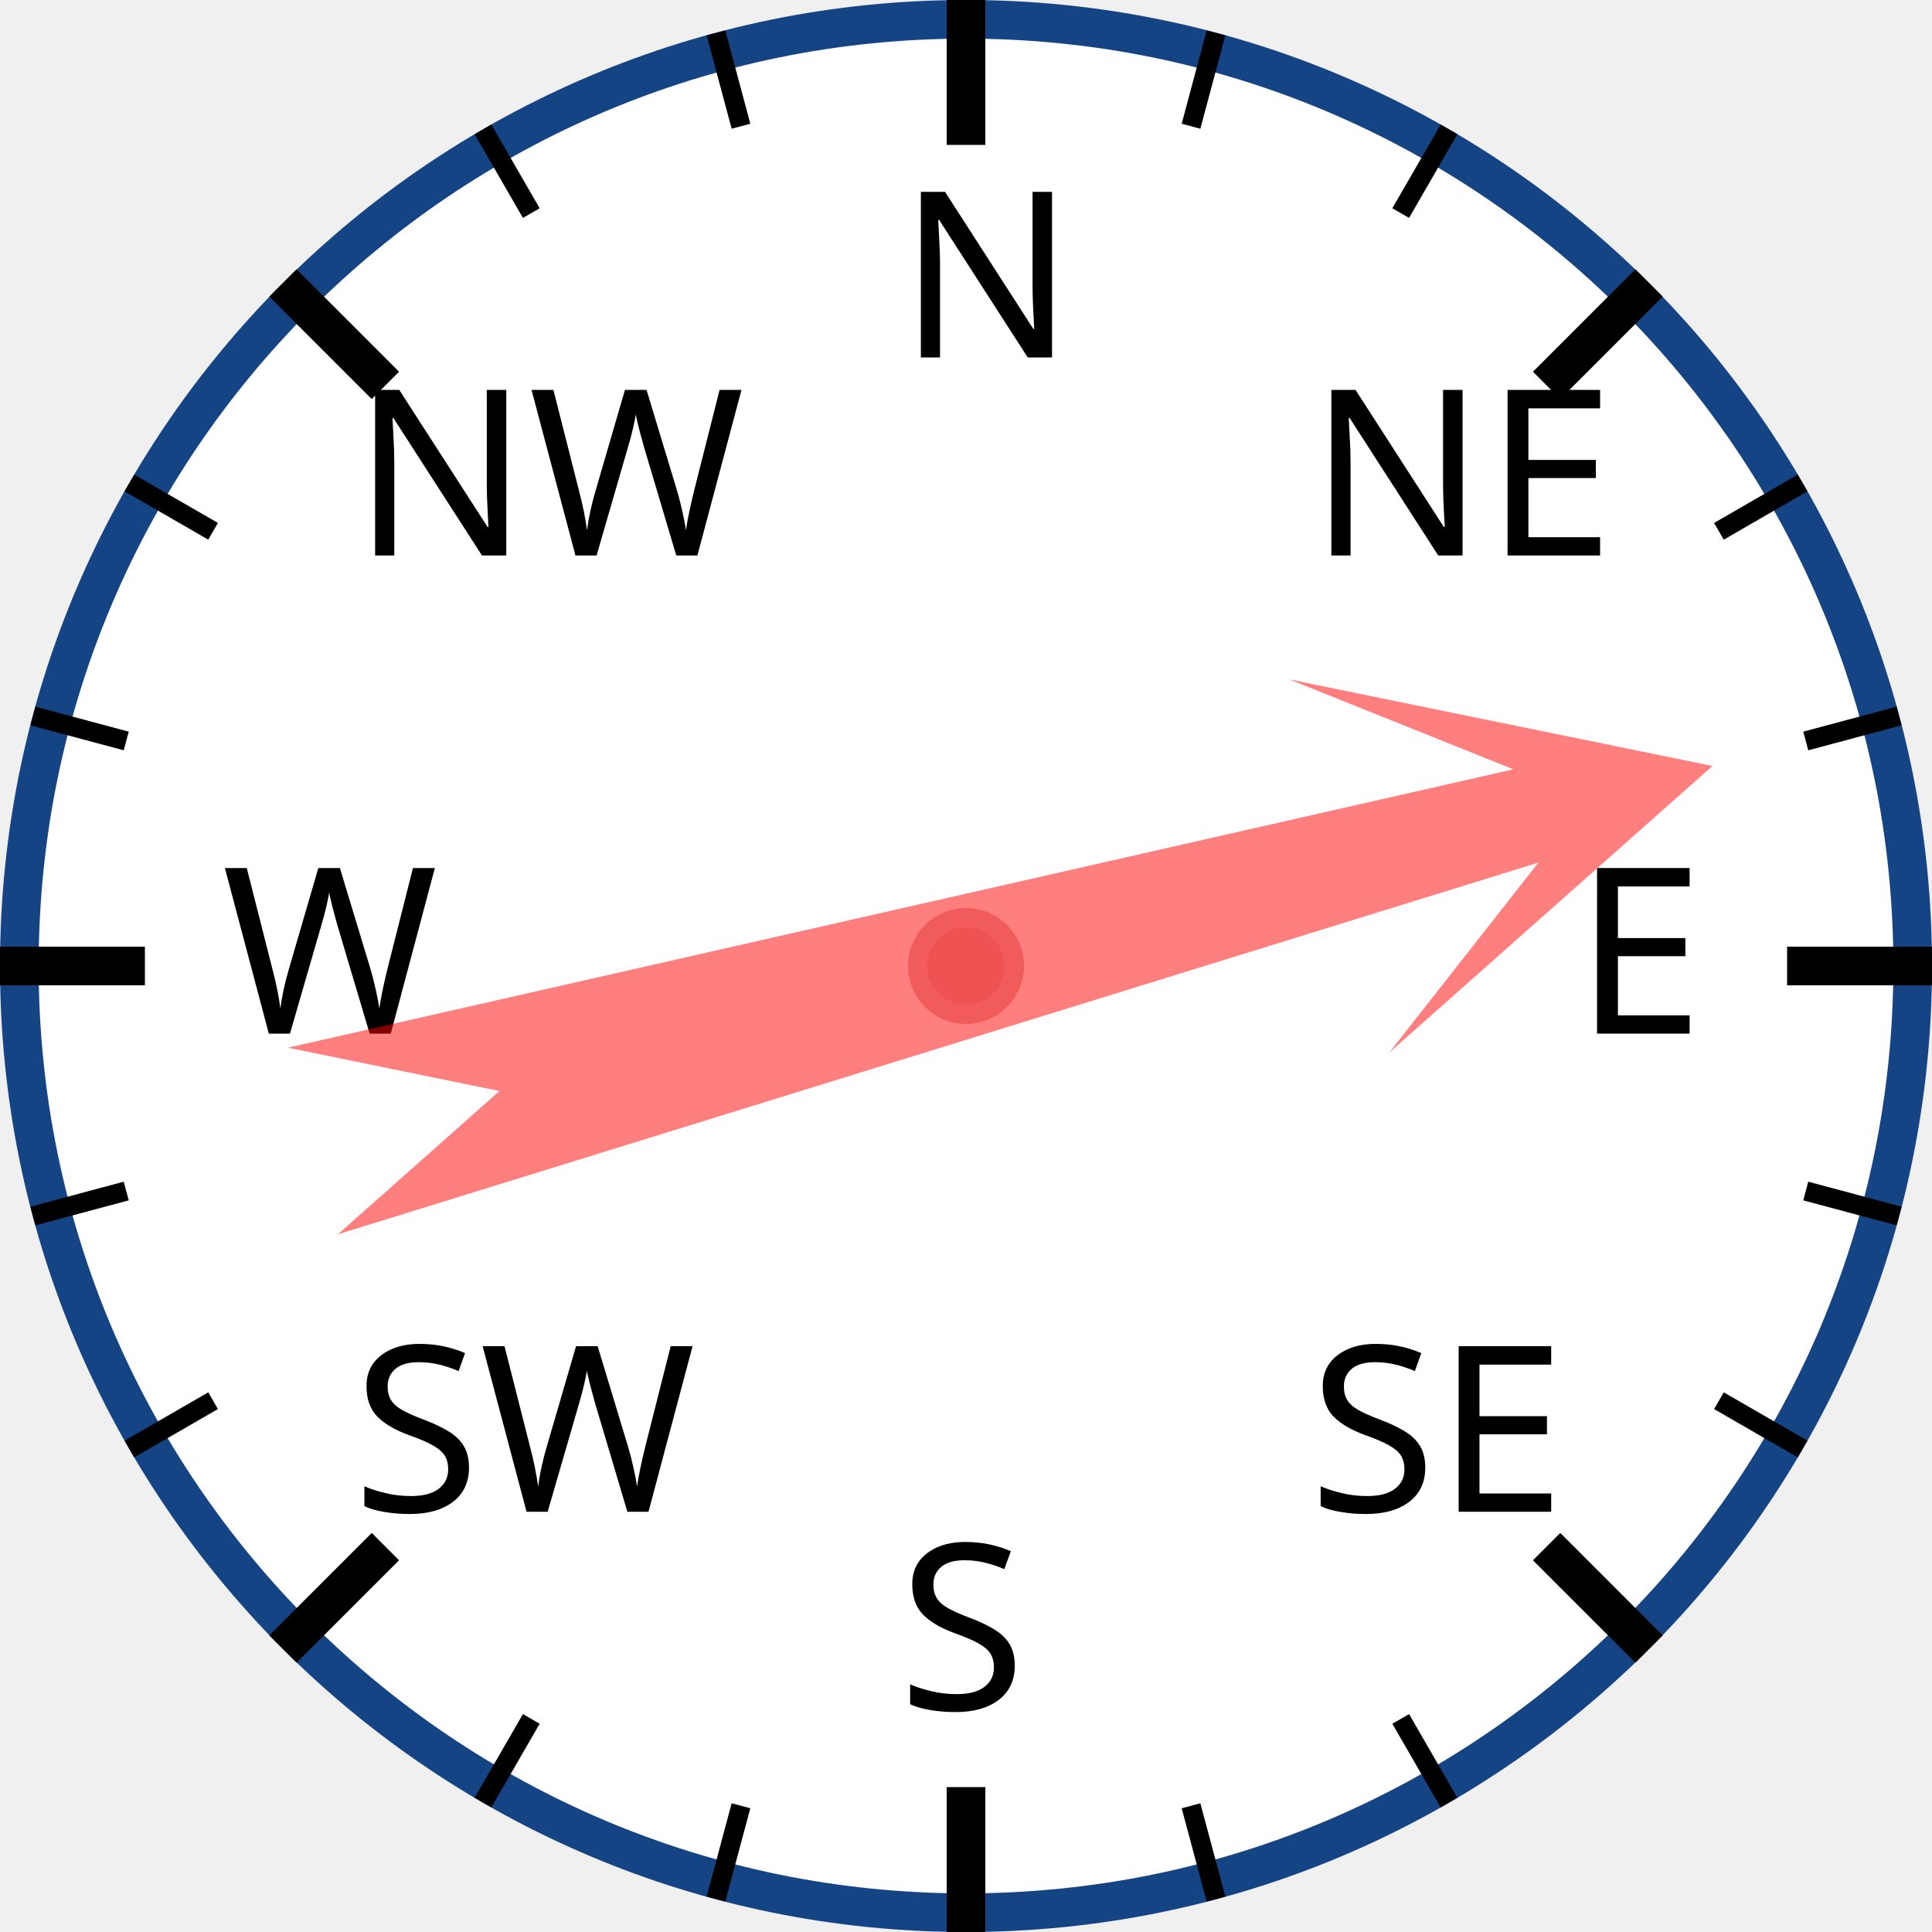
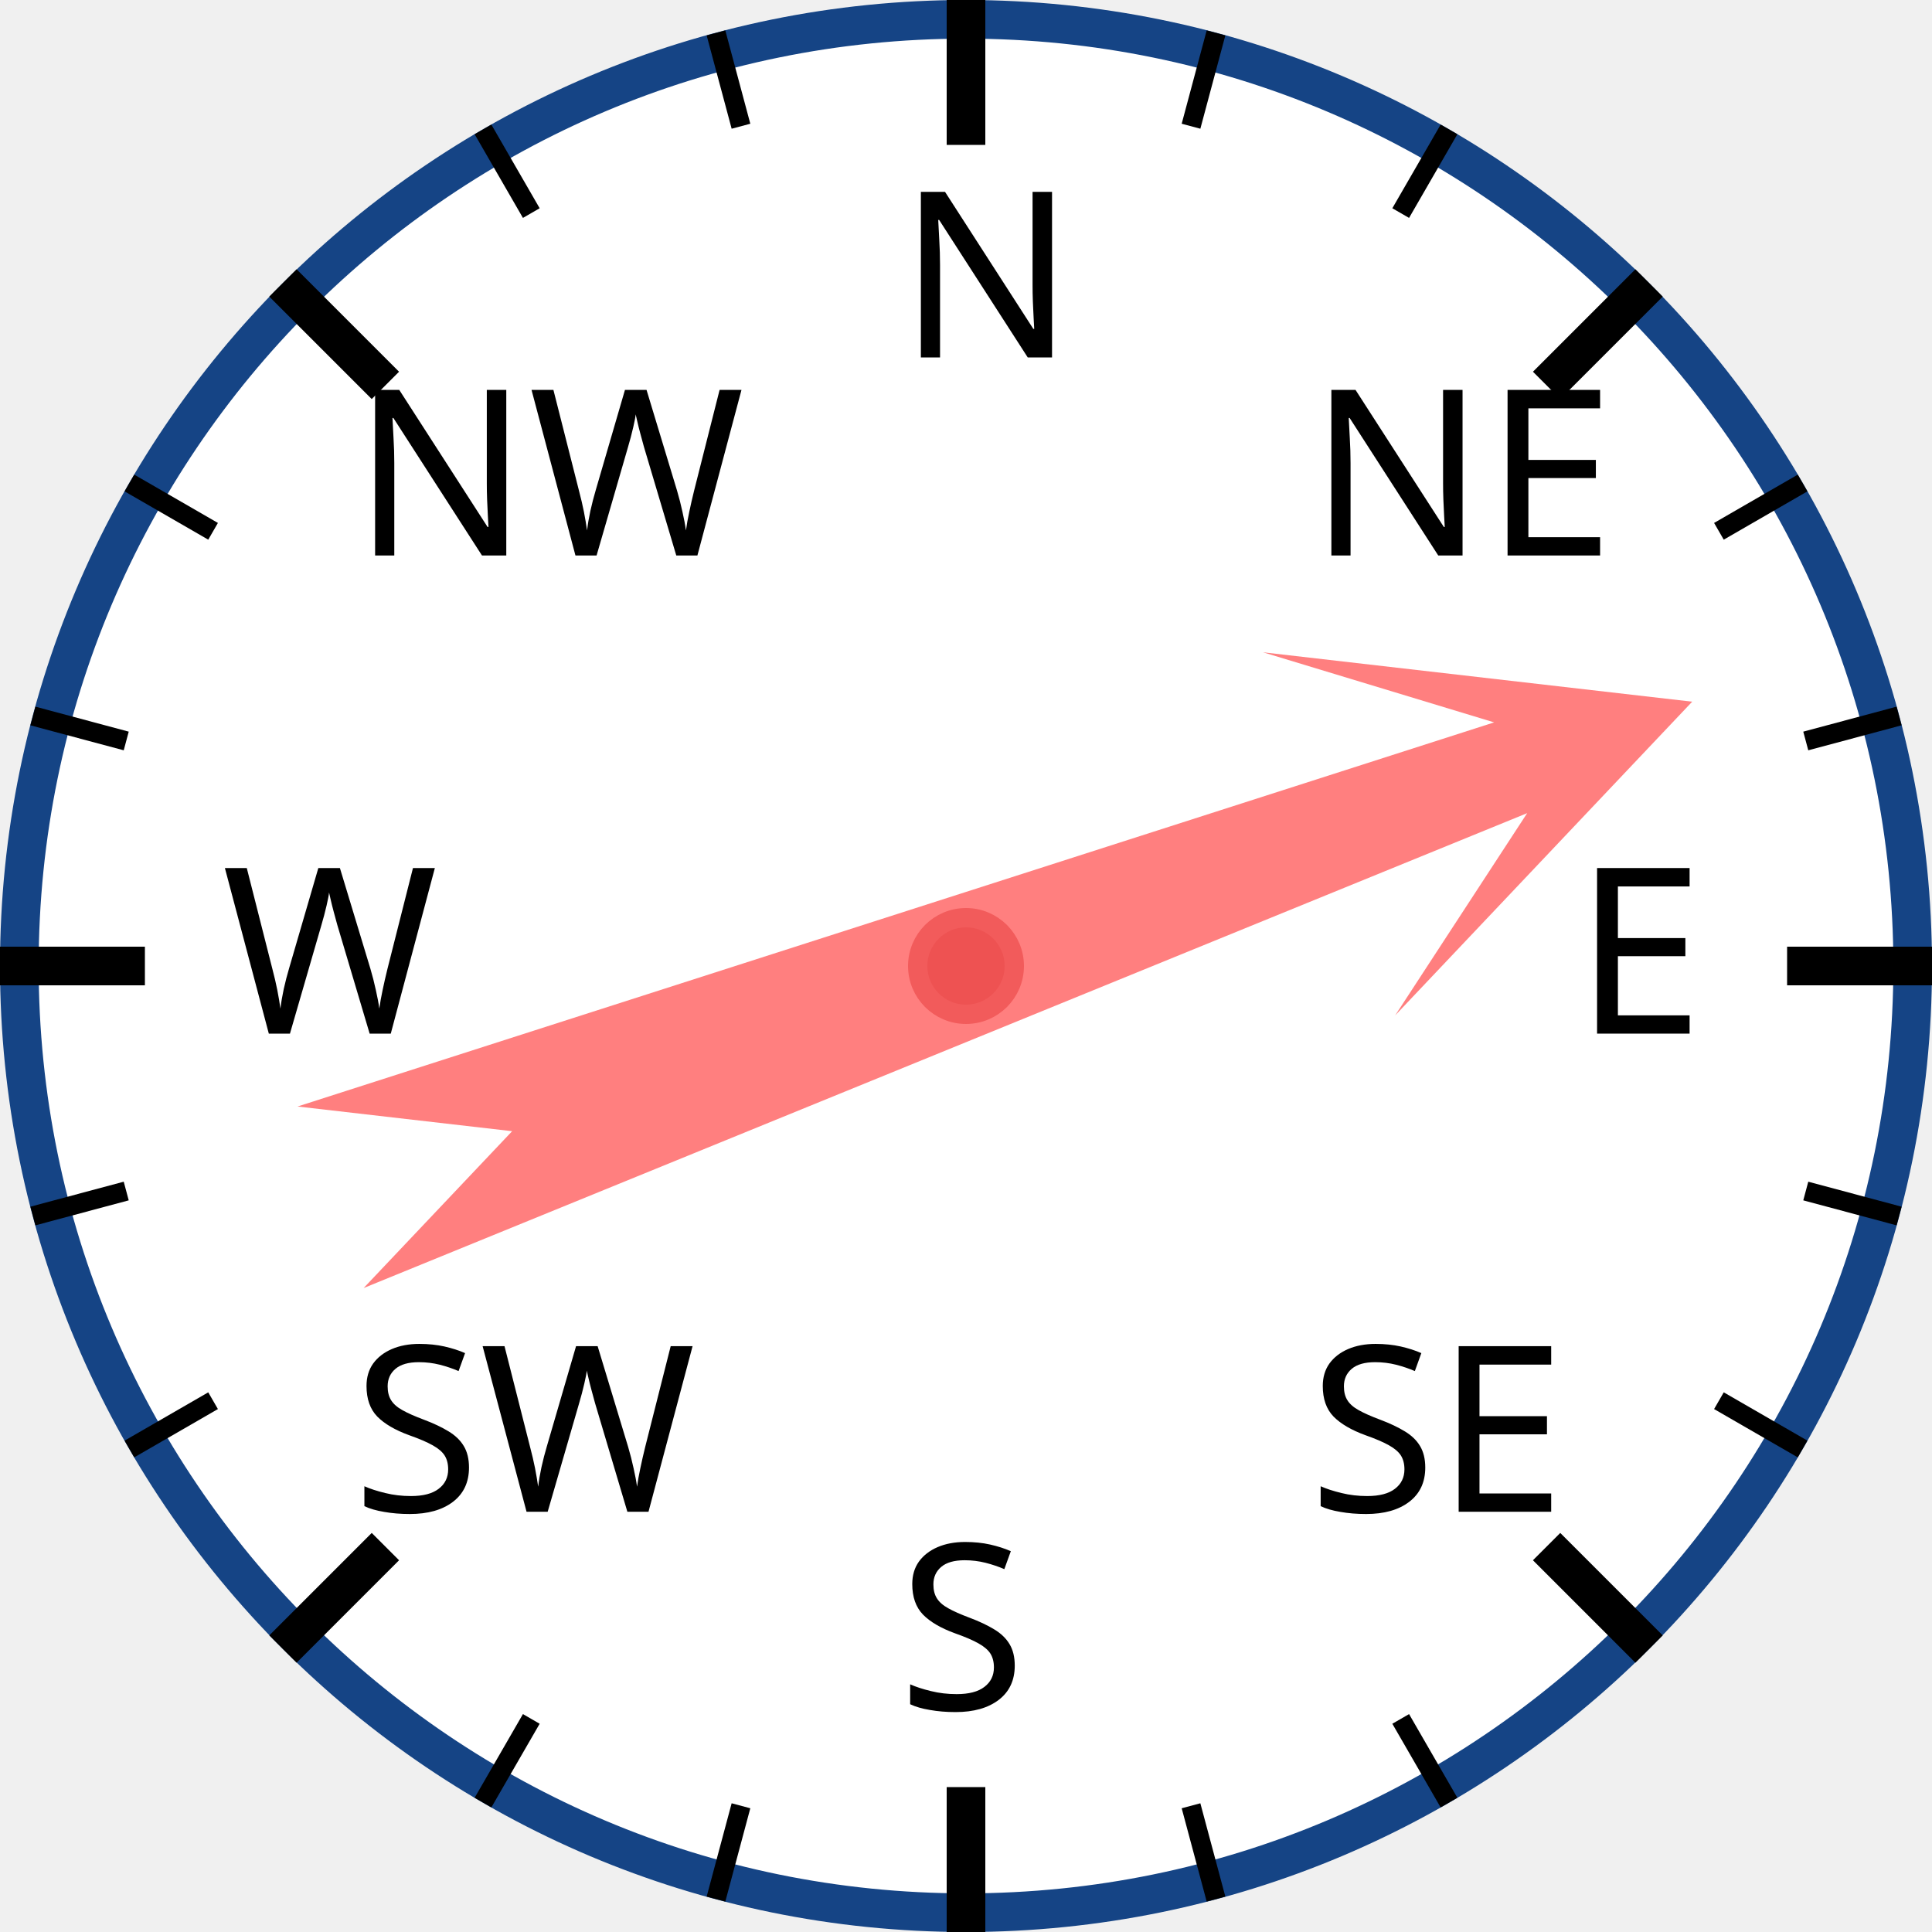
<svg xmlns="http://www.w3.org/2000/svg" width="120px" height="120px" viewBox="0 0 200 200">
  <circle cx="100" cy="100" r="98" style="fill: white; stroke: #154485; stroke-width: 4;" />
  <text x="93.0" y="37.0" style="font-family: sans-serif; font-size: 18pt;">N</text>
  <line x1="100.0" y1="0.0" x2="100.0" y2="15.0" style="stroke: black; stroke-width: 4;" />
  <line x1="74.118" y1="3.407" x2="76.706" y2="13.067" style="stroke: black; stroke-width: 2;" />
  <line x1="50" y1="13.397" x2="55" y2="22.058" style="stroke: black; stroke-width: 2;" />
  <text x="36.503" y="57.503" style="font-family: sans-serif; font-size: 18pt;">NW</text>
  <line x1="29.289" y1="29.289" x2="39.896" y2="39.896" style="stroke: black; stroke-width: 4;" />
  <line x1="13.397" y1="50" x2="22.058" y2="55" style="stroke: black; stroke-width: 2;" />
  <line x1="3.407" y1="74.118" x2="13.067" y2="76.706" style="stroke: black; stroke-width: 2;" />
  <text x="23.0" y="107.0" style="font-family: sans-serif; font-size: 18pt;">W</text>
  <line x1="0.0" y1="100.0" x2="15.0" y2="100.0" style="stroke: black; stroke-width: 4;" />
  <line x1="3.407" y1="125.882" x2="13.067" y2="123.294" style="stroke: black; stroke-width: 2;" />
  <line x1="13.397" y1="150" x2="22.058" y2="145" style="stroke: black; stroke-width: 2;" />
  <text x="36.503" y="156.497" style="font-family: sans-serif; font-size: 18pt;">SW</text>
  <line x1="29.289" y1="170.711" x2="39.896" y2="160.104" style="stroke: black; stroke-width: 4;" />
  <line x1="50" y1="186.603" x2="55" y2="177.942" style="stroke: black; stroke-width: 2;" />
  <line x1="74.118" y1="196.593" x2="76.706" y2="186.933" style="stroke: black; stroke-width: 2;" />
  <text x="93" y="177.0" style="font-family: sans-serif; font-size: 18pt;">S</text>
  <line x1="100" y1="200.0" x2="100" y2="185.0" style="stroke: black; stroke-width: 4;" />
  <line x1="125.882" y1="196.593" x2="123.294" y2="186.933" style="stroke: black; stroke-width: 2;" />
  <line x1="150.0" y1="186.603" x2="145.0" y2="177.942" style="stroke: black; stroke-width: 2;" />
  <text x="135.497" y="156.497" style="font-family: sans-serif; font-size: 18pt;">SE</text>
  <line x1="170.711" y1="170.711" x2="160.104" y2="160.104" style="stroke: black; stroke-width: 4;" />
  <line x1="186.603" y1="150" x2="177.942" y2="145" style="stroke: black; stroke-width: 2;" />
  <line x1="196.593" y1="125.882" x2="186.933" y2="123.294" style="stroke: black; stroke-width: 2;" />
  <text x="163.0" y="107" style="font-family: sans-serif; font-size: 18pt;">E</text>
  <line x1="200.0" y1="100" x2="185.0" y2="100" style="stroke: black; stroke-width: 4;" />
  <line x1="196.593" y1="74.118" x2="186.933" y2="76.706" style="stroke: black; stroke-width: 2;" />
  <line x1="186.603" y1="50" x2="177.942" y2="55" style="stroke: black; stroke-width: 2;" />
  <text x="135.497" y="57.503" style="font-family: sans-serif; font-size: 18pt;">NE</text>
  <line x1="170.711" y1="29.289" x2="160.104" y2="39.896" style="stroke: black; stroke-width: 4;" />
  <line x1="150" y1="13.397" x2="145" y2="22.058" style="stroke: black; stroke-width: 2;" />
  <line x1="125.882" y1="3.407" x2="123.294" y2="13.067" style="stroke: black; stroke-width: 2;" />
-   <polygon points="100 20 120 60 105 40 110 170 100 150 90 170 95 40 80 60" style="fill: red; fill-opacity: 0.5;" transform="rotate(75,100,100)" />
+   <polygon points="100 20 120 60 105 40 110 170 100 150 90 170 95 40 80 60" style="fill: red; fill-opacity: 0.5;" transform="rotate(70,100,100)" />
  <circle cx="100" cy="100" r="5" style="fill: #EE5252; stroke: #F25B5B; stroke-width: 2;" />
</svg>
